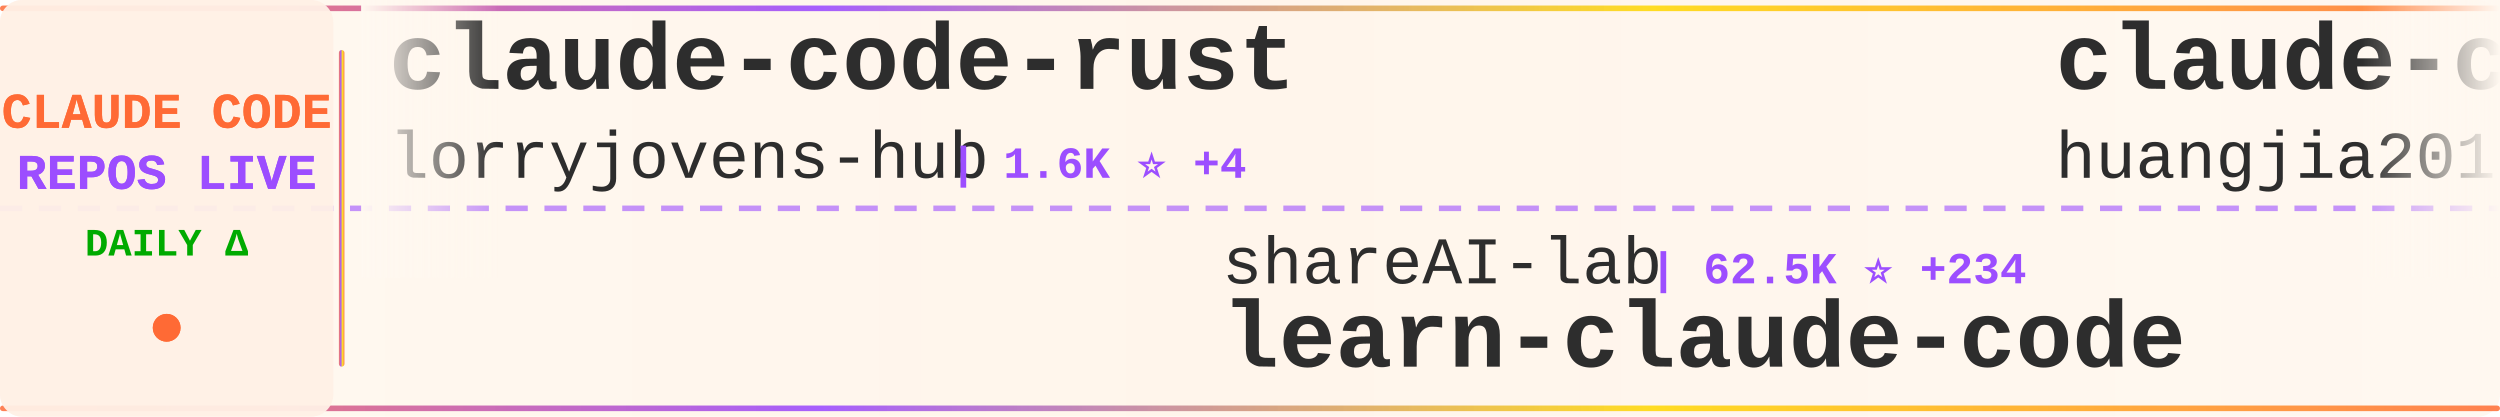
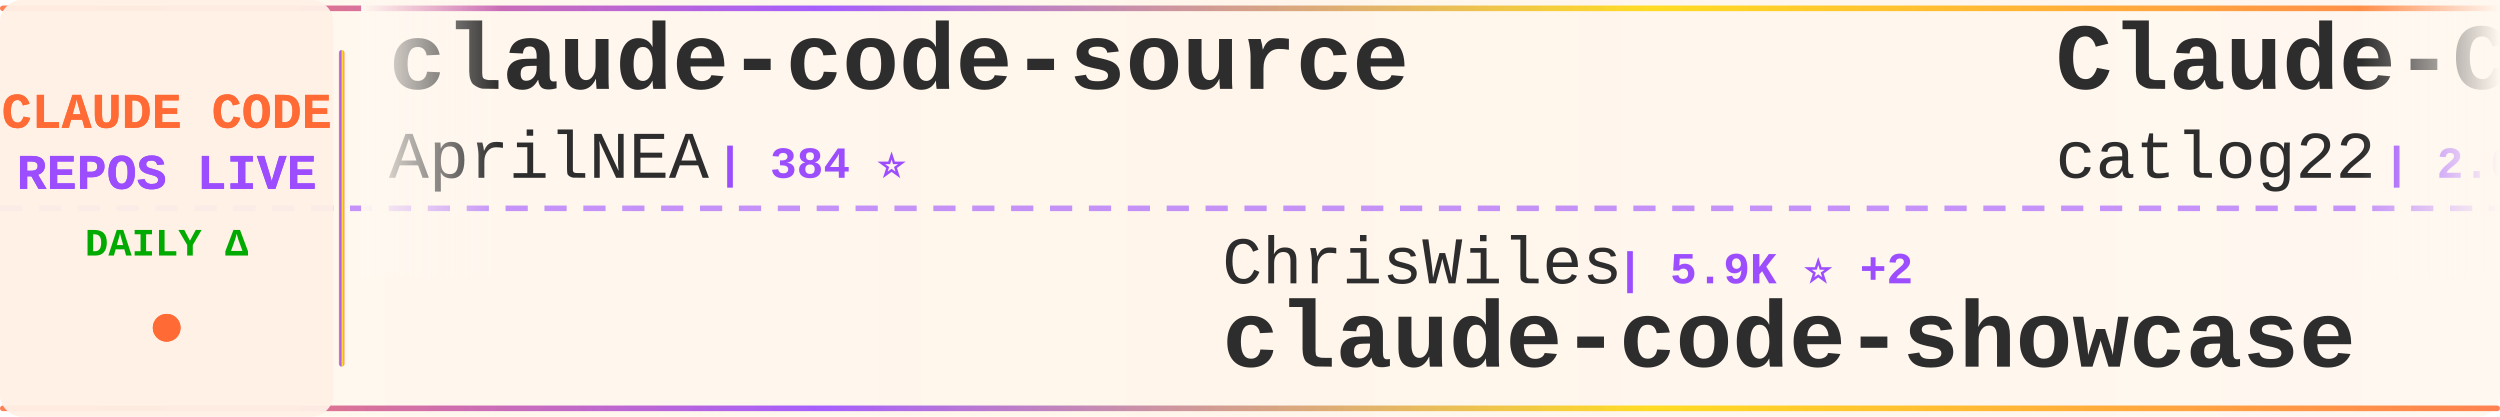
<svg xmlns="http://www.w3.org/2000/svg" width="900" height="150">
  <defs>
    <linearGradient id="tickerBg" x1="0%" y1="0%" x2="100%" y2="0%">
      <stop offset="0%" style="stop-color:#fff8f0;stop-opacity:0.98" />
      <stop offset="50%" style="stop-color:#fff5eb;stop-opacity:1" />
      <stop offset="100%" style="stop-color:#fff8f0;stop-opacity:0.98" />
    </linearGradient>
    <linearGradient id="borderGrad" x1="0%" y1="0%" x2="100%" y2="0%">
      <stop offset="0%" style="stop-color:#FF6B35;stop-opacity:0.85">
        <animate attributeName="stop-opacity" values="0.85;1;0.85" dur="2s" repeatCount="indefinite" />
      </stop>
      <stop offset="33%" style="stop-color:#9C4EFF;stop-opacity:0.9">
        <animate attributeName="stop-opacity" values="0.9;1;0.9" dur="2.2s" repeatCount="indefinite" />
      </stop>
      <stop offset="66%" style="stop-color:#FFD700;stop-opacity:0.85">
        <animate attributeName="stop-opacity" values="0.85;1;0.85" dur="1.8s" repeatCount="indefinite" />
      </stop>
      <stop offset="100%" style="stop-color:#FF6B35;stop-opacity:0.85">
        <animate attributeName="stop-opacity" values="0.85;1;0.85" dur="2s" repeatCount="indefinite" />
      </stop>
    </linearGradient>
    <filter id="textGlow">
      <feGaussianBlur stdDeviation="0.15" result="coloredBlur" />
      <feMerge>
        <feMergeNode in="coloredBlur" />
        <feMergeNode in="SourceGraphic" />
      </feMerge>
    </filter>
    <filter id="metricGlow">
      <feGaussianBlur stdDeviation="0.2" result="coloredBlur" />
      <feMerge>
        <feMergeNode in="coloredBlur" />
        <feMergeNode in="SourceGraphic" />
      </feMerge>
    </filter>
    <linearGradient id="leftFade" x1="0%" y1="0%" x2="100%" y2="0%">
      <stop offset="0%" style="stop-color:#fff8f0;stop-opacity:1" />
      <stop offset="100%" style="stop-color:#fff8f0;stop-opacity:0" />
    </linearGradient>
    <linearGradient id="rightFade" x1="0%" y1="0%" x2="100%" y2="0%">
      <stop offset="0%" style="stop-color:#fff8f0;stop-opacity:0" />
      <stop offset="100%" style="stop-color:#fff8f0;stop-opacity:1" />
    </linearGradient>
  </defs>
  <rect width="900" height="150" fill="url(#tickerBg)" rx="8" />
  <rect x="0" y="2" width="900" height="2" fill="url(#borderGrad)" rx="1" />
  <rect x="0" y="146" width="900" height="2" fill="url(#borderGrad)" rx="1" />
  <line x1="0" y1="75" x2="900" y2="75" stroke="#9C4EFF" stroke-width="2" stroke-dasharray="8 6" opacity="0.6" />
  <rect x="0" y="0" width="120" height="150" fill="#fff0e6" opacity="0.95" rx="8" />
  <text x="60" y="46" font-family="'Courier New', monospace" font-size="18" font-weight="bold" fill="#FF6B35" text-anchor="middle" filter="url(#textGlow)">
    CLAUDE CODE
  </text>
  <text x="60" y="68" font-family="'Courier New', monospace" font-size="18" font-weight="bold" fill="#9C4EFF" text-anchor="middle" filter="url(#textGlow)">
    REPOS LIVE
  </text>
  <text x="60" y="92" font-family="'Courier New', monospace" font-size="14" font-weight="bold" fill="#00aa00" text-anchor="middle">
    DAILY Δ
  </text>
  <circle cx="60" cy="118" r="5" fill="#FF6B35" filter="url(#metricGlow)">
    <animate attributeName="r" values="4;6;4" dur="1.5s" repeatCount="indefinite" />
    <animate attributeName="opacity" values="0.6;1;0.6" dur="1.5s" repeatCount="indefinite" />
  </circle>
  <rect x="122" y="18" width="2" height="114" fill="url(#borderGrad)" rx="1" />
  <clipPath id="tickerClip">
    <rect x="130" y="0" width="770" height="150" />
  </clipPath>
  <g clip-path="url(#tickerClip)">
    <g id="tickerItems">
      <animateTransform attributeName="transform" attributeType="XML" type="translate" from="0 0" to="-3000 0" dur="54s" repeatCount="indefinite" />
      <g transform="translate(0, 0)">
-         <text x="140" y="32" font-family="'Courier New', monospace" font-size="34" font-weight="bold" fill="#2d2d2d">claude-code-rust</text>
-         <text x="140" y="64" font-family="'Courier New', monospace" font-size="24" font-weight="normal" fill="#2d2d2d" opacity="1.0">lorryjovens-hub</text>
-         <text x="342" y="64" font-family="'Courier New', monospace" font-size="16" font-weight="bold" fill="#9C4EFF"> | 1.6K ⭐ +4</text>
+         <text x="140" y="32" font-family="'Courier New', monospace" font-size="34" font-weight="bold" fill="#2d2d2d">claude-code-source</text>
+         <text x="140" y="64" font-family="'Courier New', monospace" font-size="24" font-weight="normal" fill="#2d2d2d" opacity="1.0">AprilNEA</text>
+         <text x="258" y="64" font-family="'Courier New', monospace" font-size="16" font-weight="bold" fill="#9C4EFF"> | 384 ⭐</text>
      </g>
      <g transform="translate(300, 0)">
-         <text x="140" y="102" font-family="'Courier New', monospace" font-size="24" font-weight="normal" fill="#2d2d2d" opacity="1.0">shareAI-lab</text>
-         <text x="294" y="102" font-family="'Courier New', monospace" font-size="16" font-weight="bold" fill="#9C4EFF"> | 62.5K ⭐ +234</text>
-         <text x="140" y="132" font-family="'Courier New', monospace" font-size="34" font-weight="bold" fill="#2d2d2d">learn-claude-code</text>
+         <text x="140" y="102" font-family="'Courier New', monospace" font-size="24" font-weight="normal" fill="#2d2d2d" opacity="1.0">ChrisWiles</text>
+         <text x="282" y="102" font-family="'Courier New', monospace" font-size="16" font-weight="bold" fill="#9C4EFF"> | 5.9K ⭐ +2</text>
+         <text x="140" y="132" font-family="'Courier New', monospace" font-size="34" font-weight="bold" fill="#2d2d2d">claude-code-showcase</text>
      </g>
      <g transform="translate(600, 0)">
-         <text x="140" y="32" font-family="'Courier New', monospace" font-size="34" font-weight="bold" fill="#2d2d2d">claude-code-engineering</text>
-         <text x="140" y="64" font-family="'Courier New', monospace" font-size="24" font-weight="normal" fill="#2d2d2d" opacity="1.0">huangjia2019</text>
-         <text x="306" y="64" font-family="'Courier New', monospace" font-size="16" font-weight="bold" fill="#9C4EFF"> | 702 ⭐ +7</text>
+         <text x="140" y="32" font-family="'Courier New', monospace" font-size="34" font-weight="bold" fill="#2d2d2d">Claude-Code-Workflow</text>
+         <text x="140" y="64" font-family="'Courier New', monospace" font-size="24" font-weight="normal" fill="#2d2d2d" opacity="1.0">catlog22</text>
+         <text x="258" y="64" font-family="'Courier New', monospace" font-size="16" font-weight="bold" fill="#9C4EFF"> | 2.0K ⭐ +9</text>
      </g>
      <g transform="translate(900, 0)">
-         <text x="140" y="102" font-family="'Courier New', monospace" font-size="24" font-weight="normal" fill="#2d2d2d" opacity="1.0">andrew-kramer-inno</text>
-         <text x="378" y="102" font-family="'Courier New', monospace" font-size="16" font-weight="bold" fill="#9C4EFF"> | 590 ⭐ +1</text>
-         <text x="140" y="132" font-family="'Courier New', monospace" font-size="34" font-weight="bold" fill="#2d2d2d">claude-code-source-build</text>
+         <text x="140" y="102" font-family="'Courier New', monospace" font-size="24" font-weight="normal" fill="#2d2d2d" opacity="1.0">liuup</text>
+         <text x="222" y="102" font-family="'Courier New', monospace" font-size="16" font-weight="bold" fill="#9C4EFF"> | 2.7K ⭐ +23</text>
+         <text x="140" y="132" font-family="'Courier New', monospace" font-size="34" font-weight="bold" fill="#2d2d2d">claude-code-analysis</text>
      </g>
      <g transform="translate(1200, 0)">
-         <text x="140" y="32" font-family="'Courier New', monospace" font-size="34" font-weight="bold" fill="#2d2d2d">Claude-Code-Usage-Monito...</text>
-         <text x="140" y="64" font-family="'Courier New', monospace" font-size="24" font-weight="normal" fill="#2d2d2d" opacity="1.0">Maciek-roboblog</text>
-         <text x="342" y="64" font-family="'Courier New', monospace" font-size="16" font-weight="bold" fill="#9C4EFF"> | 8.1K ⭐ +6</text>
+         <text x="140" y="32" font-family="'Courier New', monospace" font-size="34" font-weight="bold" fill="#2d2d2d">claude-howto</text>
+         <text x="140" y="64" font-family="'Courier New', monospace" font-size="24" font-weight="normal" fill="#2d2d2d" opacity="1.0">luongnv89</text>
+         <text x="270" y="64" font-family="'Courier New', monospace" font-size="16" font-weight="bold" fill="#9C4EFF"> | 34.2K ⭐ +131</text>
      </g>
      <g transform="translate(1500, 0)">
-         <text x="140" y="102" font-family="'Courier New', monospace" font-size="24" font-weight="normal" fill="#2d2d2d" opacity="1.0">yasasbanukaofficial</text>
-         <text x="390" y="102" font-family="'Courier New', monospace" font-size="16" font-weight="bold" fill="#9C4EFF"> | 3.3K ⭐ +13</text>
+         <text x="140" y="102" font-family="'Courier New', monospace" font-size="24" font-weight="normal" fill="#2d2d2d" opacity="1.0">freestylefly</text>
+         <text x="306" y="102" font-family="'Courier New', monospace" font-size="16" font-weight="bold" fill="#9C4EFF"> | 125 ⭐</text>
        <text x="140" y="132" font-family="'Courier New', monospace" font-size="34" font-weight="bold" fill="#2d2d2d">claude-code</text>
      </g>
      <g transform="translate(1800, 0)">
-         <text x="140" y="32" font-family="'Courier New', monospace" font-size="34" font-weight="bold" fill="#2d2d2d">antigravity-awesome-skil...</text>
-         <text x="140" y="64" font-family="'Courier New', monospace" font-size="24" font-weight="normal" fill="#2d2d2d" opacity="1.0">sickn33</text>
-         <text x="246" y="64" font-family="'Courier New', monospace" font-size="16" font-weight="bold" fill="#9C4EFF"> | 38.6K ⭐ +111</text>
+         <text x="140" y="32" font-family="'Courier New', monospace" font-size="34" font-weight="bold" fill="#2d2d2d">claude-skills</text>
+         <text x="140" y="64" font-family="'Courier New', monospace" font-size="24" font-weight="normal" fill="#2d2d2d" opacity="1.0">alirezarezvani</text>
+         <text x="330" y="64" font-family="'Courier New', monospace" font-size="16" font-weight="bold" fill="#9C4EFF"> | 16.2K ⭐ +96</text>
      </g>
      <g transform="translate(2100, 0)">
-         <text x="140" y="102" font-family="'Courier New', monospace" font-size="24" font-weight="normal" fill="#2d2d2d" opacity="1.0">OneRedOak</text>
-         <text x="270" y="102" font-family="'Courier New', monospace" font-size="16" font-weight="bold" fill="#9C4EFF"> | 3.8K ⭐ +1</text>
-         <text x="140" y="132" font-family="'Courier New', monospace" font-size="34" font-weight="bold" fill="#2d2d2d">claude-code-workflows</text>
+         <text x="140" y="102" font-family="'Courier New', monospace" font-size="24" font-weight="normal" fill="#2d2d2d" opacity="1.0">zstmfhy</text>
+         <text x="246" y="102" font-family="'Courier New', monospace" font-size="16" font-weight="bold" fill="#9C4EFF"> | 190 ⭐</text>
+         <text x="140" y="132" font-family="'Courier New', monospace" font-size="34" font-weight="bold" fill="#2d2d2d">Claude-code</text>
      </g>
      <g transform="translate(2400, 0)">
-         <text x="140" y="32" font-family="'Courier New', monospace" font-size="34" font-weight="bold" fill="#2d2d2d">agents</text>
-         <text x="140" y="64" font-family="'Courier New', monospace" font-size="24" font-weight="normal" fill="#2d2d2d" opacity="1.0">wshobson</text>
-         <text x="258" y="64" font-family="'Courier New', monospace" font-size="16" font-weight="bold" fill="#9C4EFF"> | 35.9K ⭐ +53</text>
+         <text x="140" y="32" font-family="'Courier New', monospace" font-size="34" font-weight="bold" fill="#2d2d2d">claude-code-base-action</text>
+         <text x="140" y="64" font-family="'Courier New', monospace" font-size="24" font-weight="normal" fill="#2d2d2d" opacity="1.0">anthropics</text>
+         <text x="282" y="64" font-family="'Courier New', monospace" font-size="16" font-weight="bold" fill="#9C4EFF"> | 848 ⭐ +2</text>
      </g>
      <g transform="translate(2700, 0)">
-         <text x="140" y="102" font-family="'Courier New', monospace" font-size="24" font-weight="normal" fill="#2d2d2d" opacity="1.0">zebbern</text>
-         <text x="246" y="102" font-family="'Courier New', monospace" font-size="16" font-weight="bold" fill="#9C4EFF"> | 4.2K ⭐ +4</text>
-         <text x="140" y="132" font-family="'Courier New', monospace" font-size="34" font-weight="bold" fill="#2d2d2d">claude-code-guide</text>
+         <text x="140" y="102" font-family="'Courier New', monospace" font-size="24" font-weight="normal" fill="#2d2d2d" opacity="1.0">isboyjc</text>
+         <text x="246" y="102" font-family="'Courier New', monospace" font-size="16" font-weight="bold" fill="#9C4EFF"> | 157 ⭐ +1</text>
+         <text x="140" y="132" font-family="'Courier New', monospace" font-size="34" font-weight="bold" fill="#2d2d2d">claude-code</text>
      </g>
      <g transform="translate(3000, 0)">
-         <text x="140" y="32" font-family="'Courier New', monospace" font-size="34" font-weight="bold" fill="#2d2d2d">claude-code-rust</text>
-         <text x="140" y="64" font-family="'Courier New', monospace" font-size="24" font-weight="normal" fill="#2d2d2d" opacity="1.0">lorryjovens-hub</text>
-         <text x="342" y="64" font-family="'Courier New', monospace" font-size="16" font-weight="bold" fill="#9C4EFF"> | 1.6K ⭐ +4</text>
+         <text x="140" y="32" font-family="'Courier New', monospace" font-size="34" font-weight="bold" fill="#2d2d2d">claude-code-source</text>
+         <text x="140" y="64" font-family="'Courier New', monospace" font-size="24" font-weight="normal" fill="#2d2d2d" opacity="1.0">AprilNEA</text>
+         <text x="258" y="64" font-family="'Courier New', monospace" font-size="16" font-weight="bold" fill="#9C4EFF"> | 384 ⭐</text>
      </g>
      <g transform="translate(3300, 0)">
-         <text x="140" y="102" font-family="'Courier New', monospace" font-size="24" font-weight="normal" fill="#2d2d2d" opacity="1.0">shareAI-lab</text>
-         <text x="294" y="102" font-family="'Courier New', monospace" font-size="16" font-weight="bold" fill="#9C4EFF"> | 62.5K ⭐ +234</text>
-         <text x="140" y="132" font-family="'Courier New', monospace" font-size="34" font-weight="bold" fill="#2d2d2d">learn-claude-code</text>
+         <text x="140" y="102" font-family="'Courier New', monospace" font-size="24" font-weight="normal" fill="#2d2d2d" opacity="1.0">ChrisWiles</text>
+         <text x="282" y="102" font-family="'Courier New', monospace" font-size="16" font-weight="bold" fill="#9C4EFF"> | 5.9K ⭐ +2</text>
+         <text x="140" y="132" font-family="'Courier New', monospace" font-size="34" font-weight="bold" fill="#2d2d2d">claude-code-showcase</text>
      </g>
      <g transform="translate(3600, 0)">
-         <text x="140" y="32" font-family="'Courier New', monospace" font-size="34" font-weight="bold" fill="#2d2d2d">claude-code-engineering</text>
-         <text x="140" y="64" font-family="'Courier New', monospace" font-size="24" font-weight="normal" fill="#2d2d2d" opacity="1.0">huangjia2019</text>
-         <text x="306" y="64" font-family="'Courier New', monospace" font-size="16" font-weight="bold" fill="#9C4EFF"> | 702 ⭐ +7</text>
+         <text x="140" y="32" font-family="'Courier New', monospace" font-size="34" font-weight="bold" fill="#2d2d2d">Claude-Code-Workflow</text>
+         <text x="140" y="64" font-family="'Courier New', monospace" font-size="24" font-weight="normal" fill="#2d2d2d" opacity="1.0">catlog22</text>
+         <text x="258" y="64" font-family="'Courier New', monospace" font-size="16" font-weight="bold" fill="#9C4EFF"> | 2.0K ⭐ +9</text>
      </g>
      <g transform="translate(3900, 0)">
-         <text x="140" y="102" font-family="'Courier New', monospace" font-size="24" font-weight="normal" fill="#2d2d2d" opacity="1.0">andrew-kramer-inno</text>
-         <text x="378" y="102" font-family="'Courier New', monospace" font-size="16" font-weight="bold" fill="#9C4EFF"> | 590 ⭐ +1</text>
-         <text x="140" y="132" font-family="'Courier New', monospace" font-size="34" font-weight="bold" fill="#2d2d2d">claude-code-source-build</text>
+         <text x="140" y="102" font-family="'Courier New', monospace" font-size="24" font-weight="normal" fill="#2d2d2d" opacity="1.0">liuup</text>
+         <text x="222" y="102" font-family="'Courier New', monospace" font-size="16" font-weight="bold" fill="#9C4EFF"> | 2.7K ⭐ +23</text>
+         <text x="140" y="132" font-family="'Courier New', monospace" font-size="34" font-weight="bold" fill="#2d2d2d">claude-code-analysis</text>
      </g>
    </g>
  </g>
  <rect x="130" y="0" width="50" height="100" fill="url(#leftFade)" />
  <rect x="850" y="0" width="50" height="100" fill="url(#rightFade)" />
</svg>
